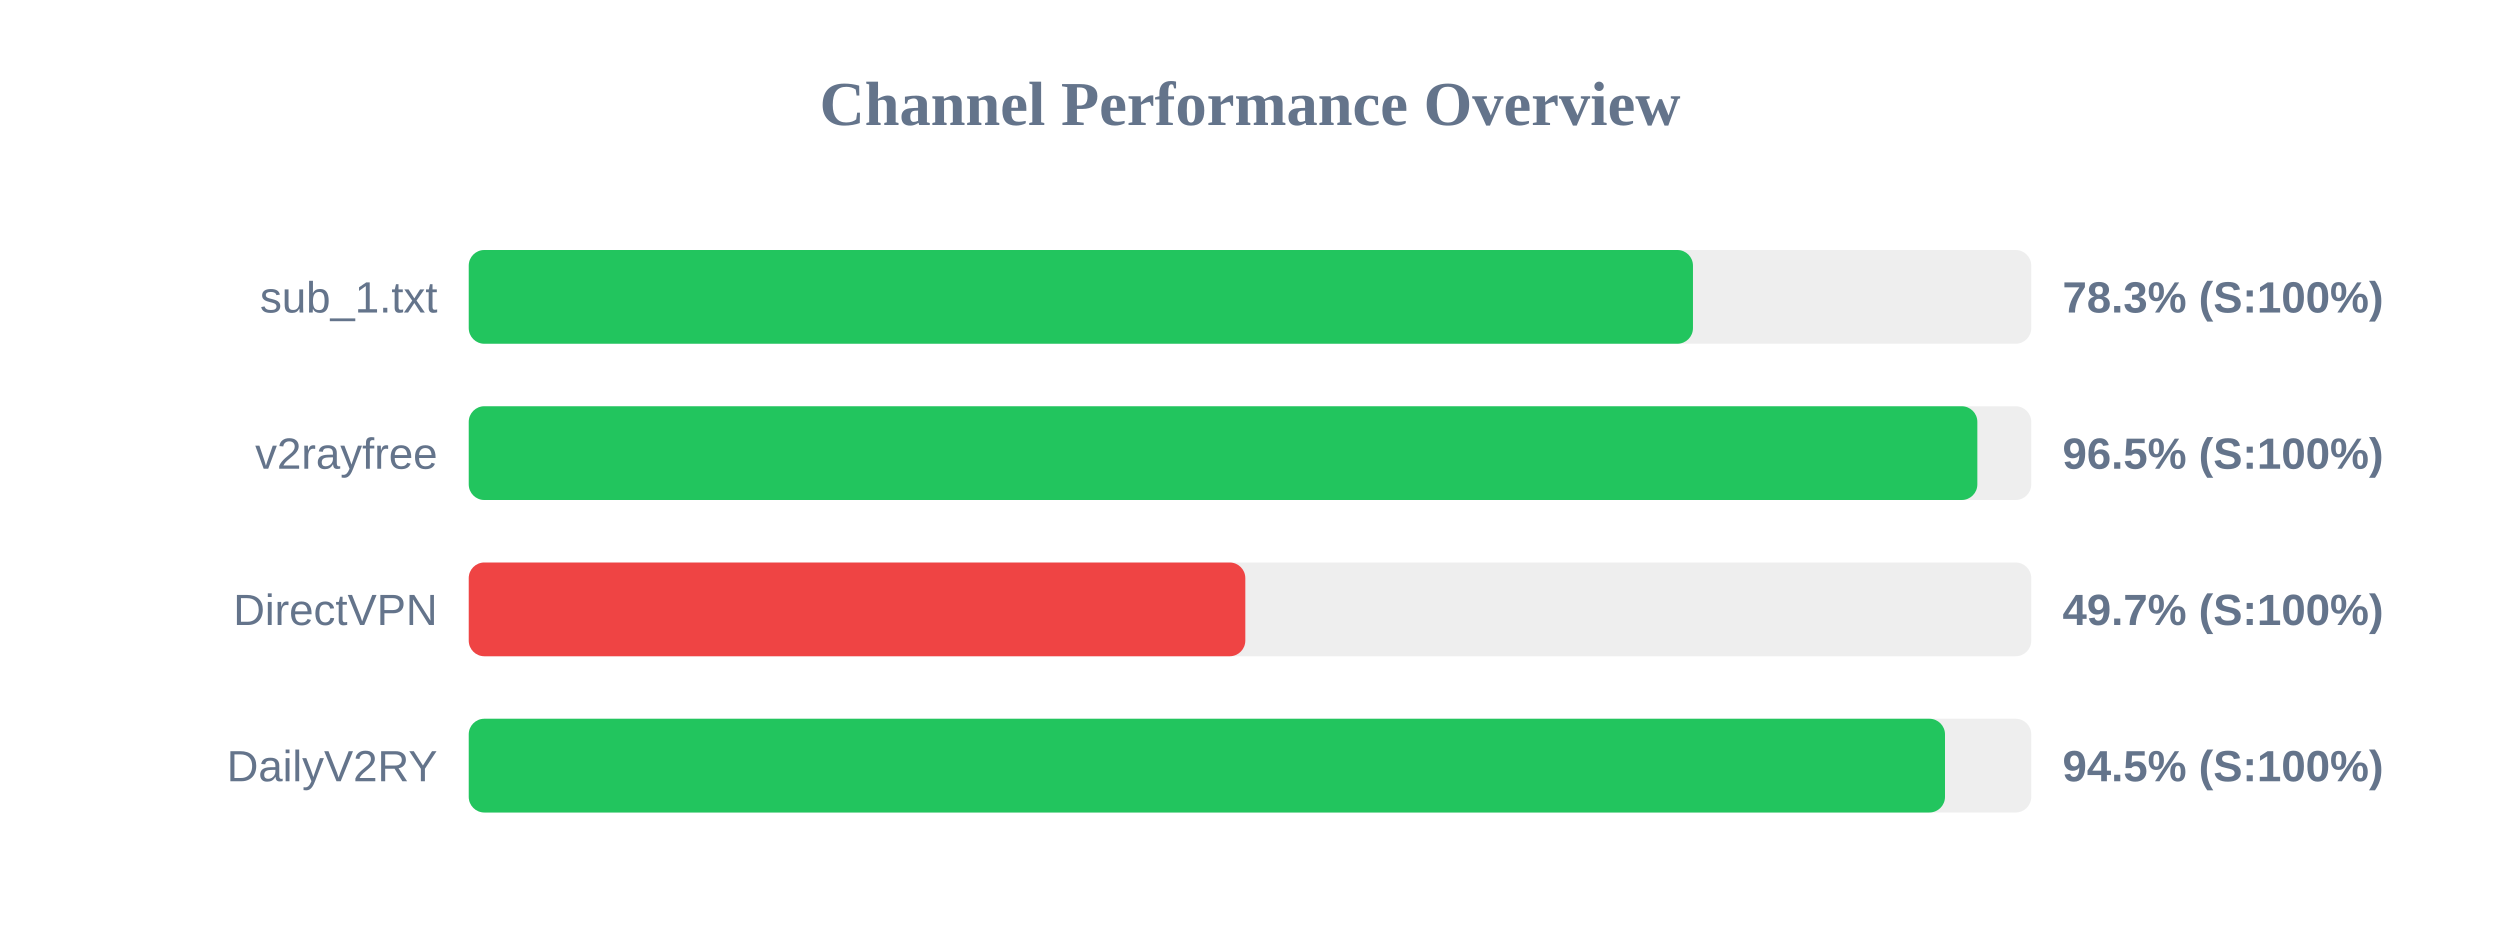
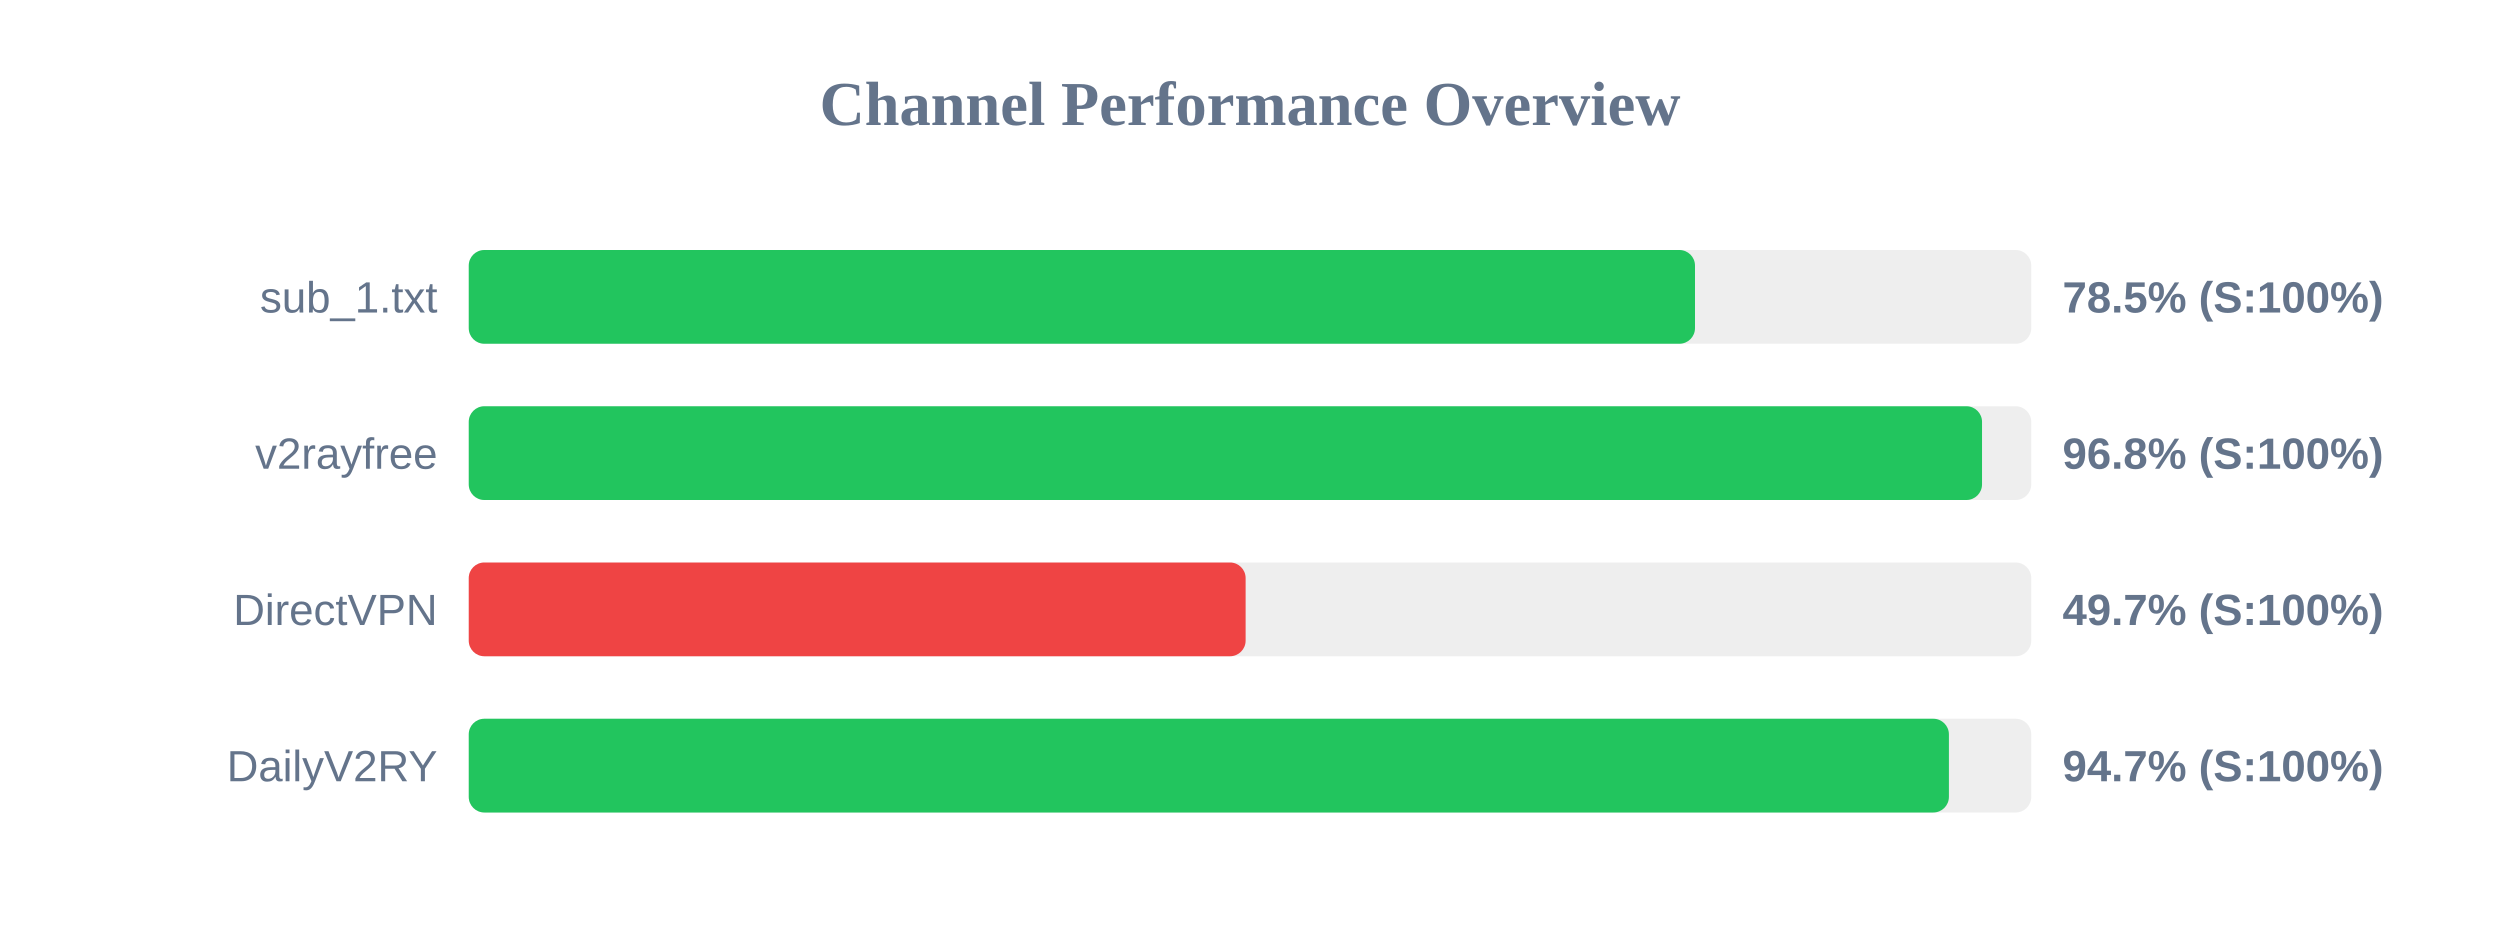
<svg xmlns="http://www.w3.org/2000/svg" width="800" height="300" version="1.1">
  <style>
        .row { font: 14px Arial; fill: #64748b; }
        .score { font: bold 14px Arial; fill: #64748b; }
    </style>
  <text x="400" y="40" text-anchor="middle" font-size="20px" font-weight="bold" fill="#64748b">Channel Performance Overview</text>
  <rect x="150" y="80" width="500" height="30" fill="#eee" rx="5" />
-   <rect x="150" y="80" width="391.75" height="30" fill="#22c55e" rx="5" />
+   <rect x="150" y="80" width="392.4" height="30" fill="#22c55e" rx="5" />
  <text x="140" y="100" text-anchor="end" class="row">sub_1.txt</text>
-   <text x="660" y="100" text-anchor="start" class="score">78.3% (S:100%)</text>
+   <text x="660" y="100" text-anchor="start" class="score">78.5% (S:100%)</text>
  <rect x="150" y="130" width="500" height="30" fill="#eee" rx="5" />
-   <rect x="150" y="130" width="482.75" height="30" fill="#22c55e" rx="5" />
+   <rect x="150" y="130" width="484.25" height="30" fill="#22c55e" rx="5" />
  <text x="140" y="150" text-anchor="end" class="row">v2rayfree</text>
-   <text x="660" y="150" text-anchor="start" class="score">96.5% (S:100%)</text>
+   <text x="660" y="150" text-anchor="start" class="score">96.8% (S:100%)</text>
  <rect x="150" y="180" width="500" height="30" fill="#eee" rx="5" />
-   <rect x="150" y="180" width="248.5" height="30" fill="#ef4444" rx="5" />
+   <rect x="150" y="180" width="248.6" height="30" fill="#ef4444" rx="5" />
  <text x="140" y="200" text-anchor="end" class="row">DirectVPN</text>
  <text x="660" y="200" text-anchor="start" class="score">49.7% (S:100%)</text>
  <rect x="150" y="230" width="500" height="30" fill="#eee" rx="5" />
-   <rect x="150" y="230" width="472.4" height="30" fill="#22c55e" rx="5" />
+   <rect x="150" y="230" width="473.65" height="30" fill="#22c55e" rx="5" />
  <text x="140" y="250" text-anchor="end" class="row">DailyV2RY</text>
-   <text x="660" y="250" text-anchor="start" class="score">94.5% (S:100%)</text>
+   <text x="660" y="250" text-anchor="start" class="score">94.7% (S:100%)</text>
</svg>
